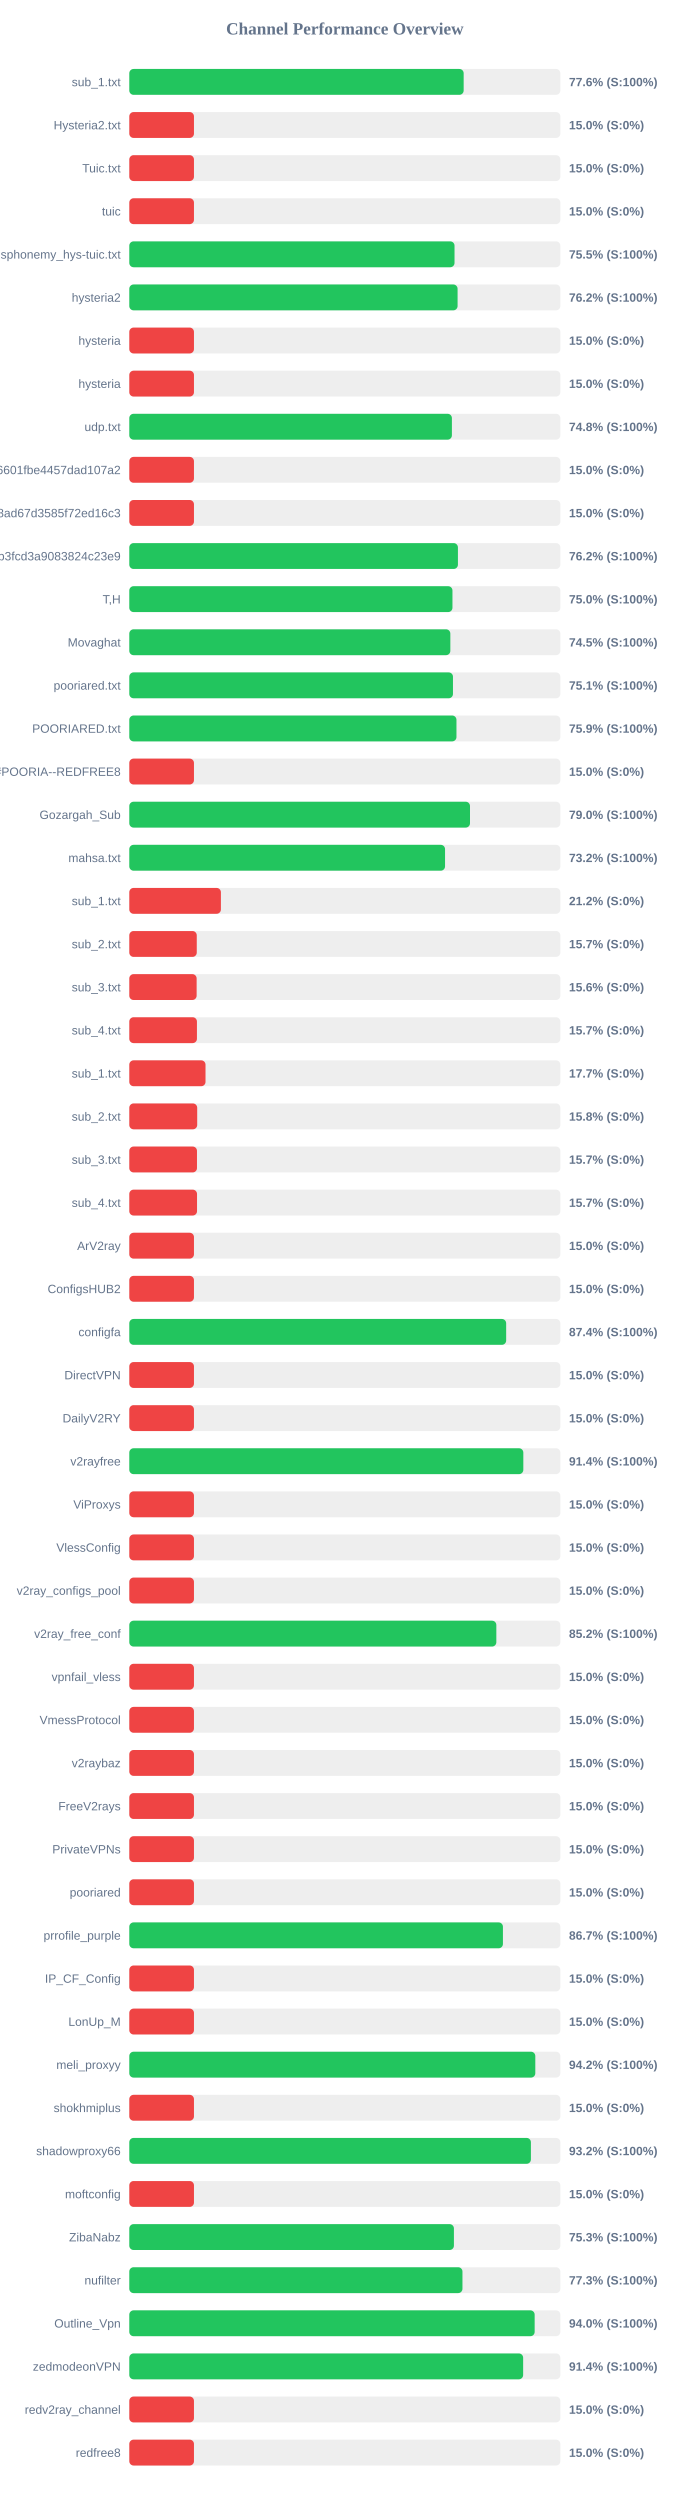
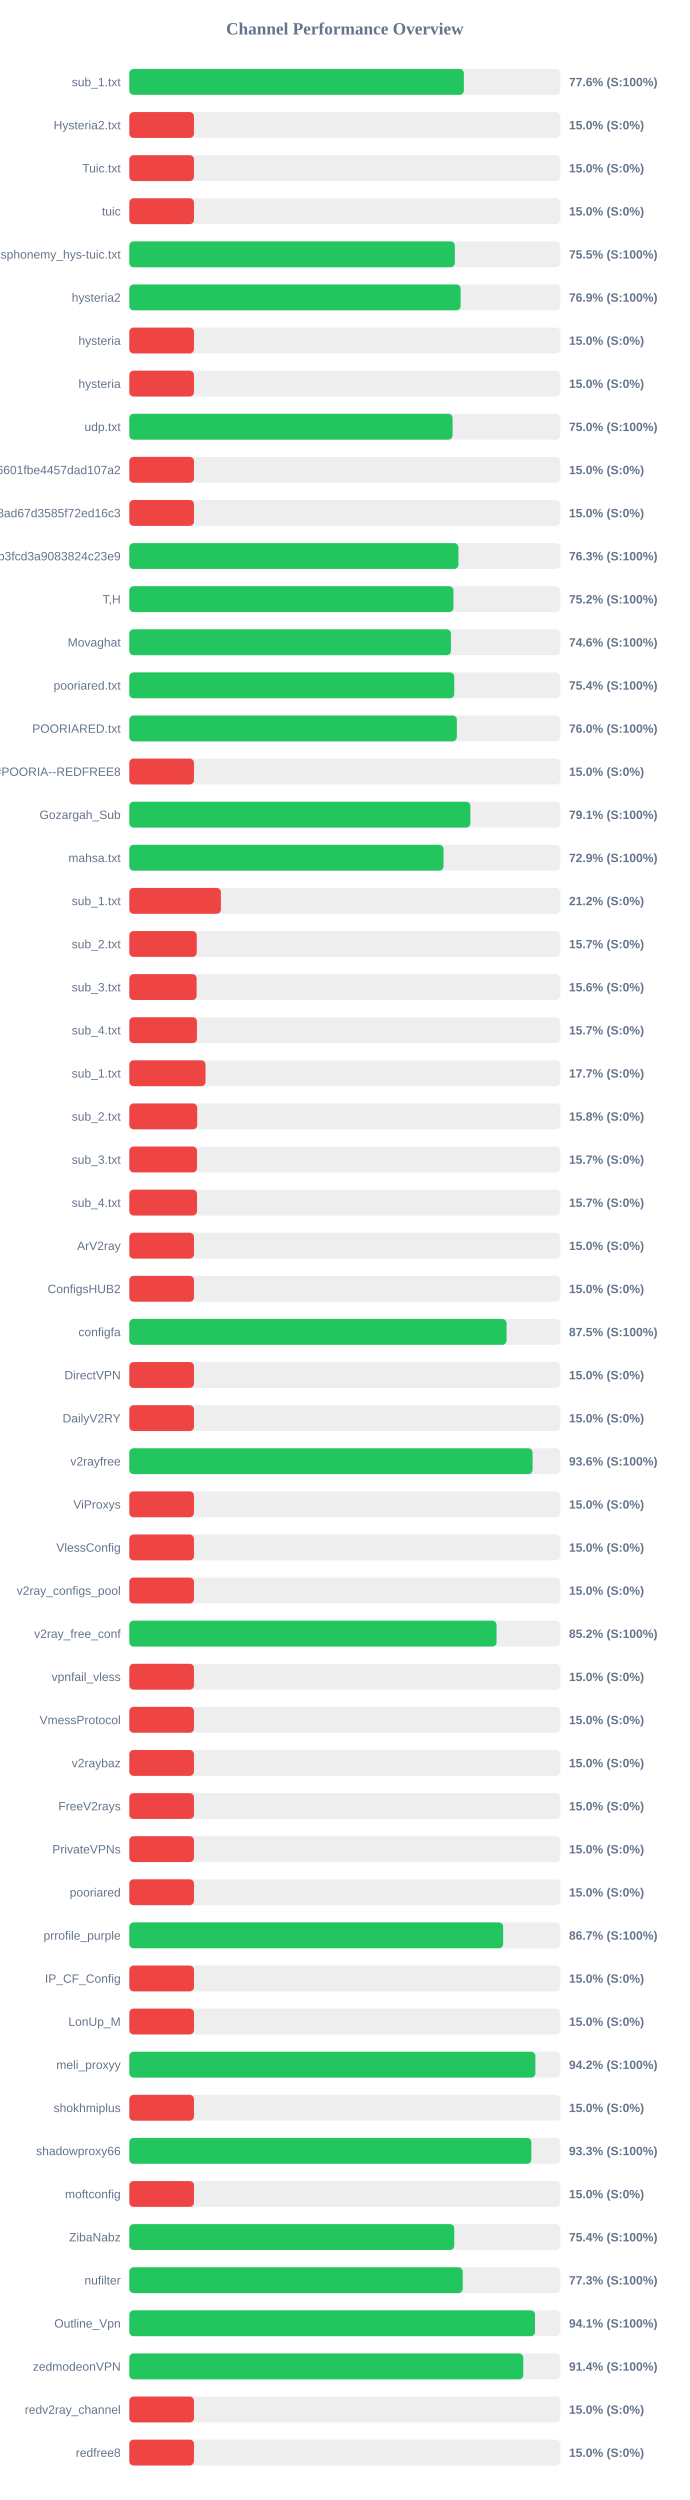
<svg xmlns="http://www.w3.org/2000/svg" width="800" height="2900" version="1.1">
  <style>
        .row { font: 14px Arial; fill: #64748b; }
        .score { font: bold 14px Arial; fill: #64748b; }
    </style>
  <text x="400" y="40" text-anchor="middle" font-size="20px" font-weight="bold" fill="#64748b">Channel Performance Overview</text>
  <rect x="150" y="80" width="500" height="30" fill="#eee" rx="5" />
-   <rect x="150" y="80" width="387.85" height="30" fill="#22c55e" rx="5" />
+   <rect x="150" y="80" width="388.1" height="30" fill="#22c55e" rx="5" />
  <text x="140" y="100" text-anchor="end" class="row">sub_1.txt</text>
  <text x="660" y="100" text-anchor="start" class="score">77.6% (S:100%)</text>
  <rect x="150" y="130" width="500" height="30" fill="#eee" rx="5" />
  <rect x="150" y="130" width="75.0" height="30" fill="#ef4444" rx="5" />
  <text x="140" y="150" text-anchor="end" class="row">Hysteria2.txt</text>
  <text x="660" y="150" text-anchor="start" class="score">15.0% (S:0%)</text>
  <rect x="150" y="180" width="500" height="30" fill="#eee" rx="5" />
  <rect x="150" y="180" width="75.0" height="30" fill="#ef4444" rx="5" />
  <text x="140" y="200" text-anchor="end" class="row">Tuic.txt</text>
  <text x="660" y="200" text-anchor="start" class="score">15.0% (S:0%)</text>
  <rect x="150" y="230" width="500" height="30" fill="#eee" rx="5" />
  <rect x="150" y="230" width="75.0" height="30" fill="#ef4444" rx="5" />
  <text x="140" y="250" text-anchor="end" class="row">tuic</text>
  <text x="660" y="250" text-anchor="start" class="score">15.0% (S:0%)</text>
  <rect x="150" y="280" width="500" height="30" fill="#eee" rx="5" />
-   <rect x="150" y="280" width="377.25" height="30" fill="#22c55e" rx="5" />
+   <rect x="150" y="280" width="377.6" height="30" fill="#22c55e" rx="5" />
  <text x="140" y="300" text-anchor="end" class="row">ndsphonemy_hys-tuic.txt</text>
  <text x="660" y="300" text-anchor="start" class="score">75.5% (S:100%)</text>
  <rect x="150" y="330" width="500" height="30" fill="#eee" rx="5" />
-   <rect x="150" y="330" width="380.8" height="30" fill="#22c55e" rx="5" />
+   <rect x="150" y="330" width="384.3" height="30" fill="#22c55e" rx="5" />
  <text x="140" y="350" text-anchor="end" class="row">hysteria2</text>
-   <text x="660" y="350" text-anchor="start" class="score">76.2% (S:100%)</text>
+   <text x="660" y="350" text-anchor="start" class="score">76.9% (S:100%)</text>
  <rect x="150" y="380" width="500" height="30" fill="#eee" rx="5" />
  <rect x="150" y="380" width="75.0" height="30" fill="#ef4444" rx="5" />
  <text x="140" y="400" text-anchor="end" class="row">hysteria</text>
  <text x="660" y="400" text-anchor="start" class="score">15.0% (S:0%)</text>
  <rect x="150" y="430" width="500" height="30" fill="#eee" rx="5" />
  <rect x="150" y="430" width="75.0" height="30" fill="#ef4444" rx="5" />
  <text x="140" y="450" text-anchor="end" class="row">hysteria</text>
  <text x="660" y="450" text-anchor="start" class="score">15.0% (S:0%)</text>
  <rect x="150" y="480" width="500" height="30" fill="#eee" rx="5" />
-   <rect x="150" y="480" width="374.2" height="30" fill="#22c55e" rx="5" />
+   <rect x="150" y="480" width="375.0" height="30" fill="#22c55e" rx="5" />
  <text x="140" y="500" text-anchor="end" class="row">udp.txt</text>
-   <text x="660" y="500" text-anchor="start" class="score">74.8% (S:100%)</text>
+   <text x="660" y="500" text-anchor="start" class="score">75.0% (S:100%)</text>
  <rect x="150" y="530" width="500" height="30" fill="#eee" rx="5" />
  <rect x="150" y="530" width="75.0" height="30" fill="#ef4444" rx="5" />
  <text x="140" y="550" text-anchor="end" class="row">6ca22ad3b96aa6601fbe4457dad107a2</text>
  <text x="660" y="550" text-anchor="start" class="score">15.0% (S:0%)</text>
  <rect x="150" y="580" width="500" height="30" fill="#eee" rx="5" />
  <rect x="150" y="580" width="75.0" height="30" fill="#ef4444" rx="5" />
  <text x="140" y="600" text-anchor="end" class="row">d2ddf60933dd08ad67d3585f72ed16c3</text>
  <text x="660" y="600" text-anchor="start" class="score">15.0% (S:0%)</text>
  <rect x="150" y="630" width="500" height="30" fill="#eee" rx="5" />
-   <rect x="150" y="630" width="381.2" height="30" fill="#22c55e" rx="5" />
+   <rect x="150" y="630" width="381.75" height="30" fill="#22c55e" rx="5" />
  <text x="140" y="650" text-anchor="end" class="row">subscribe?token=8bc38a0c131e9b3fcd3a9083824c23e9</text>
-   <text x="660" y="650" text-anchor="start" class="score">76.2% (S:100%)</text>
+   <text x="660" y="650" text-anchor="start" class="score">76.3% (S:100%)</text>
  <rect x="150" y="680" width="500" height="30" fill="#eee" rx="5" />
-   <rect x="150" y="680" width="374.85" height="30" fill="#22c55e" rx="5" />
+   <rect x="150" y="680" width="376.0" height="30" fill="#22c55e" rx="5" />
  <text x="140" y="700" text-anchor="end" class="row">T,H</text>
-   <text x="660" y="700" text-anchor="start" class="score">75.0% (S:100%)</text>
+   <text x="660" y="700" text-anchor="start" class="score">75.2% (S:100%)</text>
  <rect x="150" y="730" width="500" height="30" fill="#eee" rx="5" />
-   <rect x="150" y="730" width="372.4" height="30" fill="#22c55e" rx="5" />
+   <rect x="150" y="730" width="373.05" height="30" fill="#22c55e" rx="5" />
  <text x="140" y="750" text-anchor="end" class="row">Movaghat</text>
-   <text x="660" y="750" text-anchor="start" class="score">74.5% (S:100%)</text>
+   <text x="660" y="750" text-anchor="start" class="score">74.6% (S:100%)</text>
  <rect x="150" y="780" width="500" height="30" fill="#eee" rx="5" />
-   <rect x="150" y="780" width="375.45" height="30" fill="#22c55e" rx="5" />
+   <rect x="150" y="780" width="376.95" height="30" fill="#22c55e" rx="5" />
  <text x="140" y="800" text-anchor="end" class="row">pooriared.txt</text>
-   <text x="660" y="800" text-anchor="start" class="score">75.1% (S:100%)</text>
+   <text x="660" y="800" text-anchor="start" class="score">75.4% (S:100%)</text>
  <rect x="150" y="830" width="500" height="30" fill="#eee" rx="5" />
-   <rect x="150" y="830" width="379.5" height="30" fill="#22c55e" rx="5" />
+   <rect x="150" y="830" width="379.95" height="30" fill="#22c55e" rx="5" />
  <text x="140" y="850" text-anchor="end" class="row">POORIARED.txt</text>
-   <text x="660" y="850" text-anchor="start" class="score">75.9% (S:100%)</text>
+   <text x="660" y="850" text-anchor="start" class="score">76.0% (S:100%)</text>
  <rect x="150" y="880" width="500" height="30" fill="#eee" rx="5" />
  <rect x="150" y="880" width="75.0" height="30" fill="#ef4444" rx="5" />
  <text x="140" y="900" text-anchor="end" class="row">POORIA--REDFREE8.txt#POORIA--REDFREE8</text>
  <text x="660" y="900" text-anchor="start" class="score">15.0% (S:0%)</text>
  <rect x="150" y="930" width="500" height="30" fill="#eee" rx="5" />
-   <rect x="150" y="930" width="395.2" height="30" fill="#22c55e" rx="5" />
+   <rect x="150" y="930" width="395.6" height="30" fill="#22c55e" rx="5" />
  <text x="140" y="950" text-anchor="end" class="row">Gozargah_Sub</text>
-   <text x="660" y="950" text-anchor="start" class="score">79.0% (S:100%)</text>
+   <text x="660" y="950" text-anchor="start" class="score">79.1% (S:100%)</text>
  <rect x="150" y="980" width="500" height="30" fill="#eee" rx="5" />
-   <rect x="150" y="980" width="366.25" height="30" fill="#22c55e" rx="5" />
+   <rect x="150" y="980" width="364.45" height="30" fill="#22c55e" rx="5" />
  <text x="140" y="1000" text-anchor="end" class="row">mahsa.txt</text>
-   <text x="660" y="1000" text-anchor="start" class="score">73.2% (S:100%)</text>
+   <text x="660" y="1000" text-anchor="start" class="score">72.9% (S:100%)</text>
  <rect x="150" y="1030" width="500" height="30" fill="#eee" rx="5" />
  <rect x="150" y="1030" width="106.25" height="30" fill="#ef4444" rx="5" />
  <text x="140" y="1050" text-anchor="end" class="row">sub_1.txt</text>
  <text x="660" y="1050" text-anchor="start" class="score">21.2% (S:0%)</text>
  <rect x="150" y="1080" width="500" height="30" fill="#eee" rx="5" />
  <rect x="150" y="1080" width="78.25" height="30" fill="#ef4444" rx="5" />
  <text x="140" y="1100" text-anchor="end" class="row">sub_2.txt</text>
  <text x="660" y="1100" text-anchor="start" class="score">15.7% (S:0%)</text>
  <rect x="150" y="1130" width="500" height="30" fill="#eee" rx="5" />
  <rect x="150" y="1130" width="78.1" height="30" fill="#ef4444" rx="5" />
  <text x="140" y="1150" text-anchor="end" class="row">sub_3.txt</text>
  <text x="660" y="1150" text-anchor="start" class="score">15.6% (S:0%)</text>
  <rect x="150" y="1180" width="500" height="30" fill="#eee" rx="5" />
  <rect x="150" y="1180" width="78.45" height="30" fill="#ef4444" rx="5" />
  <text x="140" y="1200" text-anchor="end" class="row">sub_4.txt</text>
  <text x="660" y="1200" text-anchor="start" class="score">15.7% (S:0%)</text>
  <rect x="150" y="1230" width="500" height="30" fill="#eee" rx="5" />
  <rect x="150" y="1230" width="88.4" height="30" fill="#ef4444" rx="5" />
  <text x="140" y="1250" text-anchor="end" class="row">sub_1.txt</text>
  <text x="660" y="1250" text-anchor="start" class="score">17.7% (S:0%)</text>
  <rect x="150" y="1280" width="500" height="30" fill="#eee" rx="5" />
  <rect x="150" y="1280" width="78.75" height="30" fill="#ef4444" rx="5" />
  <text x="140" y="1300" text-anchor="end" class="row">sub_2.txt</text>
  <text x="660" y="1300" text-anchor="start" class="score">15.8% (S:0%)</text>
  <rect x="150" y="1330" width="500" height="30" fill="#eee" rx="5" />
  <rect x="150" y="1330" width="78.5" height="30" fill="#ef4444" rx="5" />
  <text x="140" y="1350" text-anchor="end" class="row">sub_3.txt</text>
  <text x="660" y="1350" text-anchor="start" class="score">15.7% (S:0%)</text>
  <rect x="150" y="1380" width="500" height="30" fill="#eee" rx="5" />
  <rect x="150" y="1380" width="78.55" height="30" fill="#ef4444" rx="5" />
  <text x="140" y="1400" text-anchor="end" class="row">sub_4.txt</text>
  <text x="660" y="1400" text-anchor="start" class="score">15.7% (S:0%)</text>
  <rect x="150" y="1430" width="500" height="30" fill="#eee" rx="5" />
  <rect x="150" y="1430" width="75.0" height="30" fill="#ef4444" rx="5" />
  <text x="140" y="1450" text-anchor="end" class="row">ArV2ray</text>
  <text x="660" y="1450" text-anchor="start" class="score">15.0% (S:0%)</text>
  <rect x="150" y="1480" width="500" height="30" fill="#eee" rx="5" />
  <rect x="150" y="1480" width="75.0" height="30" fill="#ef4444" rx="5" />
  <text x="140" y="1500" text-anchor="end" class="row">ConfigsHUB2</text>
  <text x="660" y="1500" text-anchor="start" class="score">15.0% (S:0%)</text>
  <rect x="150" y="1530" width="500" height="30" fill="#eee" rx="5" />
-   <rect x="150" y="1530" width="437.15" height="30" fill="#22c55e" rx="5" />
+   <rect x="150" y="1530" width="437.6" height="30" fill="#22c55e" rx="5" />
  <text x="140" y="1550" text-anchor="end" class="row">configfa</text>
-   <text x="660" y="1550" text-anchor="start" class="score">87.4% (S:100%)</text>
+   <text x="660" y="1550" text-anchor="start" class="score">87.5% (S:100%)</text>
  <rect x="150" y="1580" width="500" height="30" fill="#eee" rx="5" />
  <rect x="150" y="1580" width="75.0" height="30" fill="#ef4444" rx="5" />
  <text x="140" y="1600" text-anchor="end" class="row">DirectVPN</text>
  <text x="660" y="1600" text-anchor="start" class="score">15.0% (S:0%)</text>
  <rect x="150" y="1630" width="500" height="30" fill="#eee" rx="5" />
  <rect x="150" y="1630" width="75.0" height="30" fill="#ef4444" rx="5" />
  <text x="140" y="1650" text-anchor="end" class="row">DailyV2RY</text>
  <text x="660" y="1650" text-anchor="start" class="score">15.0% (S:0%)</text>
  <rect x="150" y="1680" width="500" height="30" fill="#eee" rx="5" />
-   <rect x="150" y="1680" width="457.05" height="30" fill="#22c55e" rx="5" />
+   <rect x="150" y="1680" width="467.8" height="30" fill="#22c55e" rx="5" />
  <text x="140" y="1700" text-anchor="end" class="row">v2rayfree</text>
-   <text x="660" y="1700" text-anchor="start" class="score">91.4% (S:100%)</text>
+   <text x="660" y="1700" text-anchor="start" class="score">93.6% (S:100%)</text>
  <rect x="150" y="1730" width="500" height="30" fill="#eee" rx="5" />
  <rect x="150" y="1730" width="75.0" height="30" fill="#ef4444" rx="5" />
  <text x="140" y="1750" text-anchor="end" class="row">ViProxys</text>
  <text x="660" y="1750" text-anchor="start" class="score">15.0% (S:0%)</text>
  <rect x="150" y="1780" width="500" height="30" fill="#eee" rx="5" />
  <rect x="150" y="1780" width="75.0" height="30" fill="#ef4444" rx="5" />
  <text x="140" y="1800" text-anchor="end" class="row">VlessConfig</text>
  <text x="660" y="1800" text-anchor="start" class="score">15.0% (S:0%)</text>
  <rect x="150" y="1830" width="500" height="30" fill="#eee" rx="5" />
  <rect x="150" y="1830" width="75.0" height="30" fill="#ef4444" rx="5" />
  <text x="140" y="1850" text-anchor="end" class="row">v2ray_configs_pool</text>
  <text x="660" y="1850" text-anchor="start" class="score">15.0% (S:0%)</text>
  <rect x="150" y="1880" width="500" height="30" fill="#eee" rx="5" />
-   <rect x="150" y="1880" width="425.75" height="30" fill="#22c55e" rx="5" />
+   <rect x="150" y="1880" width="426.0" height="30" fill="#22c55e" rx="5" />
  <text x="140" y="1900" text-anchor="end" class="row">v2ray_free_conf</text>
  <text x="660" y="1900" text-anchor="start" class="score">85.2% (S:100%)</text>
  <rect x="150" y="1930" width="500" height="30" fill="#eee" rx="5" />
  <rect x="150" y="1930" width="75.0" height="30" fill="#ef4444" rx="5" />
  <text x="140" y="1950" text-anchor="end" class="row">vpnfail_vless</text>
  <text x="660" y="1950" text-anchor="start" class="score">15.0% (S:0%)</text>
  <rect x="150" y="1980" width="500" height="30" fill="#eee" rx="5" />
  <rect x="150" y="1980" width="75.0" height="30" fill="#ef4444" rx="5" />
  <text x="140" y="2000" text-anchor="end" class="row">VmessProtocol</text>
  <text x="660" y="2000" text-anchor="start" class="score">15.0% (S:0%)</text>
  <rect x="150" y="2030" width="500" height="30" fill="#eee" rx="5" />
  <rect x="150" y="2030" width="75.0" height="30" fill="#ef4444" rx="5" />
  <text x="140" y="2050" text-anchor="end" class="row">v2raybaz</text>
  <text x="660" y="2050" text-anchor="start" class="score">15.0% (S:0%)</text>
  <rect x="150" y="2080" width="500" height="30" fill="#eee" rx="5" />
  <rect x="150" y="2080" width="75.0" height="30" fill="#ef4444" rx="5" />
  <text x="140" y="2100" text-anchor="end" class="row">FreeV2rays</text>
  <text x="660" y="2100" text-anchor="start" class="score">15.0% (S:0%)</text>
  <rect x="150" y="2130" width="500" height="30" fill="#eee" rx="5" />
  <rect x="150" y="2130" width="75.0" height="30" fill="#ef4444" rx="5" />
  <text x="140" y="2150" text-anchor="end" class="row">PrivateVPNs</text>
  <text x="660" y="2150" text-anchor="start" class="score">15.0% (S:0%)</text>
  <rect x="150" y="2180" width="500" height="30" fill="#eee" rx="5" />
  <rect x="150" y="2180" width="75.0" height="30" fill="#ef4444" rx="5" />
  <text x="140" y="2200" text-anchor="end" class="row">pooriared</text>
  <text x="660" y="2200" text-anchor="start" class="score">15.0% (S:0%)</text>
  <rect x="150" y="2230" width="500" height="30" fill="#eee" rx="5" />
-   <rect x="150" y="2230" width="433.4" height="30" fill="#22c55e" rx="5" />
+   <rect x="150" y="2230" width="433.65" height="30" fill="#22c55e" rx="5" />
  <text x="140" y="2250" text-anchor="end" class="row">prrofile_purple</text>
  <text x="660" y="2250" text-anchor="start" class="score">86.7% (S:100%)</text>
  <rect x="150" y="2280" width="500" height="30" fill="#eee" rx="5" />
  <rect x="150" y="2280" width="75.0" height="30" fill="#ef4444" rx="5" />
  <text x="140" y="2300" text-anchor="end" class="row">IP_CF_Config</text>
  <text x="660" y="2300" text-anchor="start" class="score">15.0% (S:0%)</text>
  <rect x="150" y="2330" width="500" height="30" fill="#eee" rx="5" />
  <rect x="150" y="2330" width="75.0" height="30" fill="#ef4444" rx="5" />
  <text x="140" y="2350" text-anchor="end" class="row">LonUp_M</text>
  <text x="660" y="2350" text-anchor="start" class="score">15.0% (S:0%)</text>
  <rect x="150" y="2380" width="500" height="30" fill="#eee" rx="5" />
-   <rect x="150" y="2380" width="470.95" height="30" fill="#22c55e" rx="5" />
+   <rect x="150" y="2380" width="471.05" height="30" fill="#22c55e" rx="5" />
  <text x="140" y="2400" text-anchor="end" class="row">meli_proxyy</text>
  <text x="660" y="2400" text-anchor="start" class="score">94.2% (S:100%)</text>
  <rect x="150" y="2430" width="500" height="30" fill="#eee" rx="5" />
  <rect x="150" y="2430" width="75.0" height="30" fill="#ef4444" rx="5" />
  <text x="140" y="2450" text-anchor="end" class="row">shokhmiplus</text>
  <text x="660" y="2450" text-anchor="start" class="score">15.0% (S:0%)</text>
  <rect x="150" y="2480" width="500" height="30" fill="#eee" rx="5" />
-   <rect x="150" y="2480" width="465.85" height="30" fill="#22c55e" rx="5" />
+   <rect x="150" y="2480" width="466.35" height="30" fill="#22c55e" rx="5" />
  <text x="140" y="2500" text-anchor="end" class="row">shadowproxy66</text>
-   <text x="660" y="2500" text-anchor="start" class="score">93.2% (S:100%)</text>
+   <text x="660" y="2500" text-anchor="start" class="score">93.3% (S:100%)</text>
  <rect x="150" y="2530" width="500" height="30" fill="#eee" rx="5" />
  <rect x="150" y="2530" width="75.0" height="30" fill="#ef4444" rx="5" />
  <text x="140" y="2550" text-anchor="end" class="row">moftconfig</text>
  <text x="660" y="2550" text-anchor="start" class="score">15.0% (S:0%)</text>
  <rect x="150" y="2580" width="500" height="30" fill="#eee" rx="5" />
-   <rect x="150" y="2580" width="376.55" height="30" fill="#22c55e" rx="5" />
+   <rect x="150" y="2580" width="376.95" height="30" fill="#22c55e" rx="5" />
  <text x="140" y="2600" text-anchor="end" class="row">ZibaNabz</text>
-   <text x="660" y="2600" text-anchor="start" class="score">75.3% (S:100%)</text>
+   <text x="660" y="2600" text-anchor="start" class="score">75.4% (S:100%)</text>
  <rect x="150" y="2630" width="500" height="30" fill="#eee" rx="5" />
-   <rect x="150" y="2630" width="386.45" height="30" fill="#22c55e" rx="5" />
+   <rect x="150" y="2630" width="386.75" height="30" fill="#22c55e" rx="5" />
  <text x="140" y="2650" text-anchor="end" class="row">nufilter</text>
  <text x="660" y="2650" text-anchor="start" class="score">77.3% (S:100%)</text>
  <rect x="150" y="2680" width="500" height="30" fill="#eee" rx="5" />
-   <rect x="150" y="2680" width="470.2" height="30" fill="#22c55e" rx="5" />
+   <rect x="150" y="2680" width="470.6" height="30" fill="#22c55e" rx="5" />
  <text x="140" y="2700" text-anchor="end" class="row">Outline_Vpn</text>
-   <text x="660" y="2700" text-anchor="start" class="score">94.0% (S:100%)</text>
+   <text x="660" y="2700" text-anchor="start" class="score">94.1% (S:100%)</text>
  <rect x="150" y="2730" width="500" height="30" fill="#eee" rx="5" />
-   <rect x="150" y="2730" width="456.85" height="30" fill="#22c55e" rx="5" />
+   <rect x="150" y="2730" width="457.0" height="30" fill="#22c55e" rx="5" />
  <text x="140" y="2750" text-anchor="end" class="row">zedmodeonVPN</text>
  <text x="660" y="2750" text-anchor="start" class="score">91.4% (S:100%)</text>
  <rect x="150" y="2780" width="500" height="30" fill="#eee" rx="5" />
  <rect x="150" y="2780" width="75.0" height="30" fill="#ef4444" rx="5" />
  <text x="140" y="2800" text-anchor="end" class="row">redv2ray_channel</text>
  <text x="660" y="2800" text-anchor="start" class="score">15.0% (S:0%)</text>
  <rect x="150" y="2830" width="500" height="30" fill="#eee" rx="5" />
  <rect x="150" y="2830" width="75.0" height="30" fill="#ef4444" rx="5" />
  <text x="140" y="2850" text-anchor="end" class="row">redfree8</text>
  <text x="660" y="2850" text-anchor="start" class="score">15.0% (S:0%)</text>
</svg>
